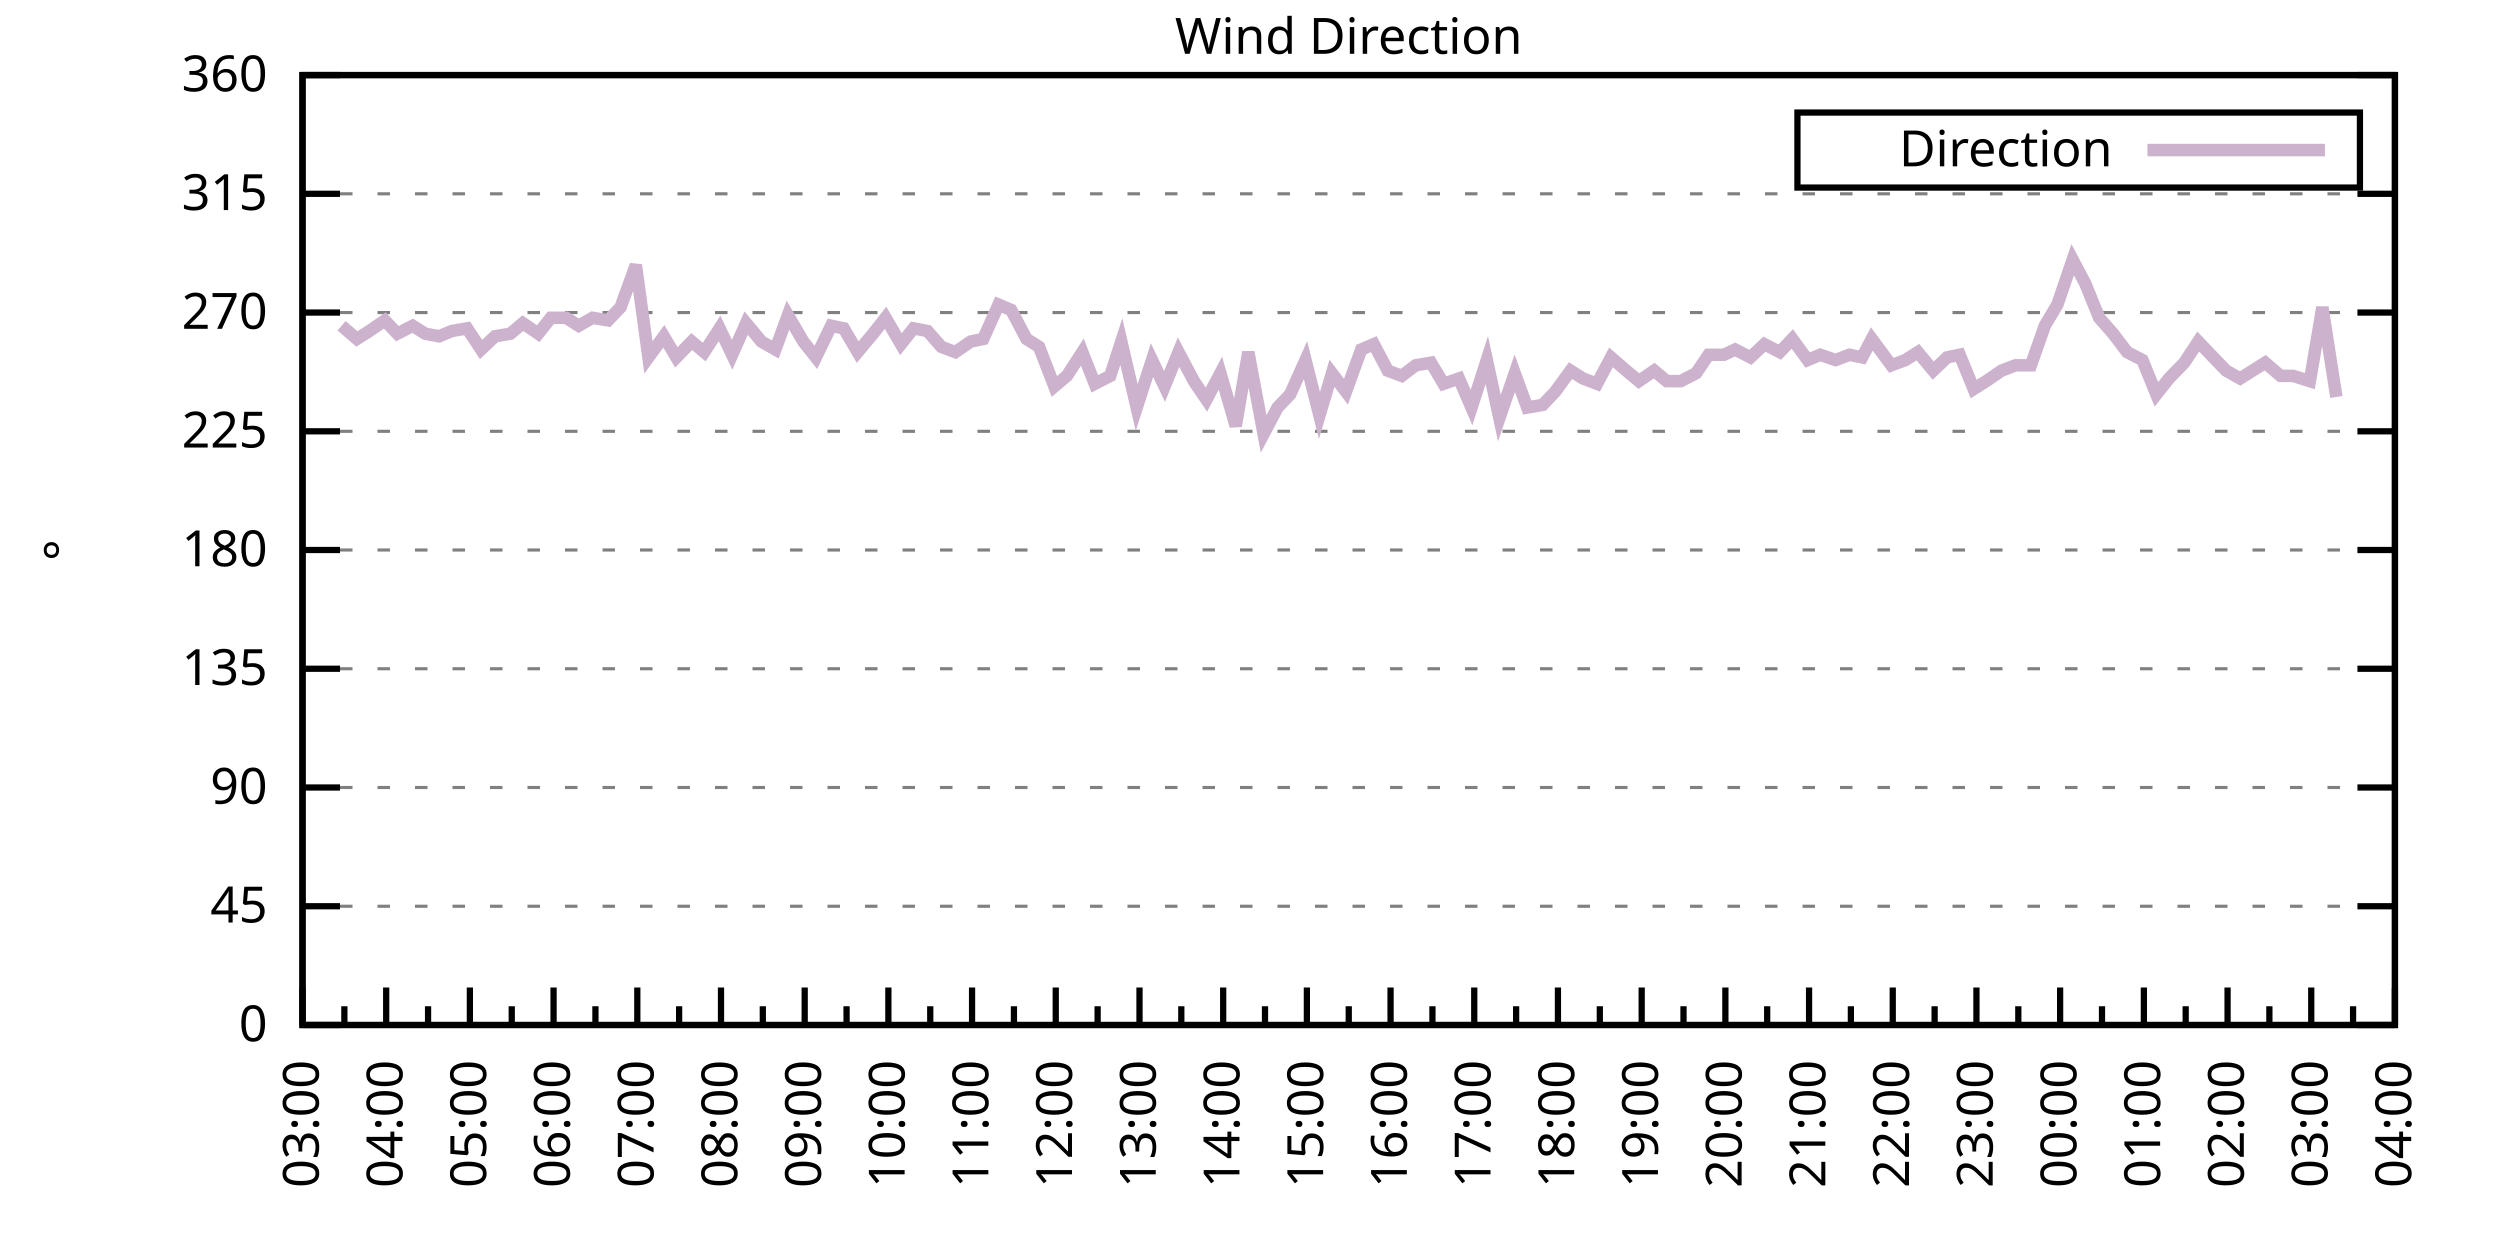
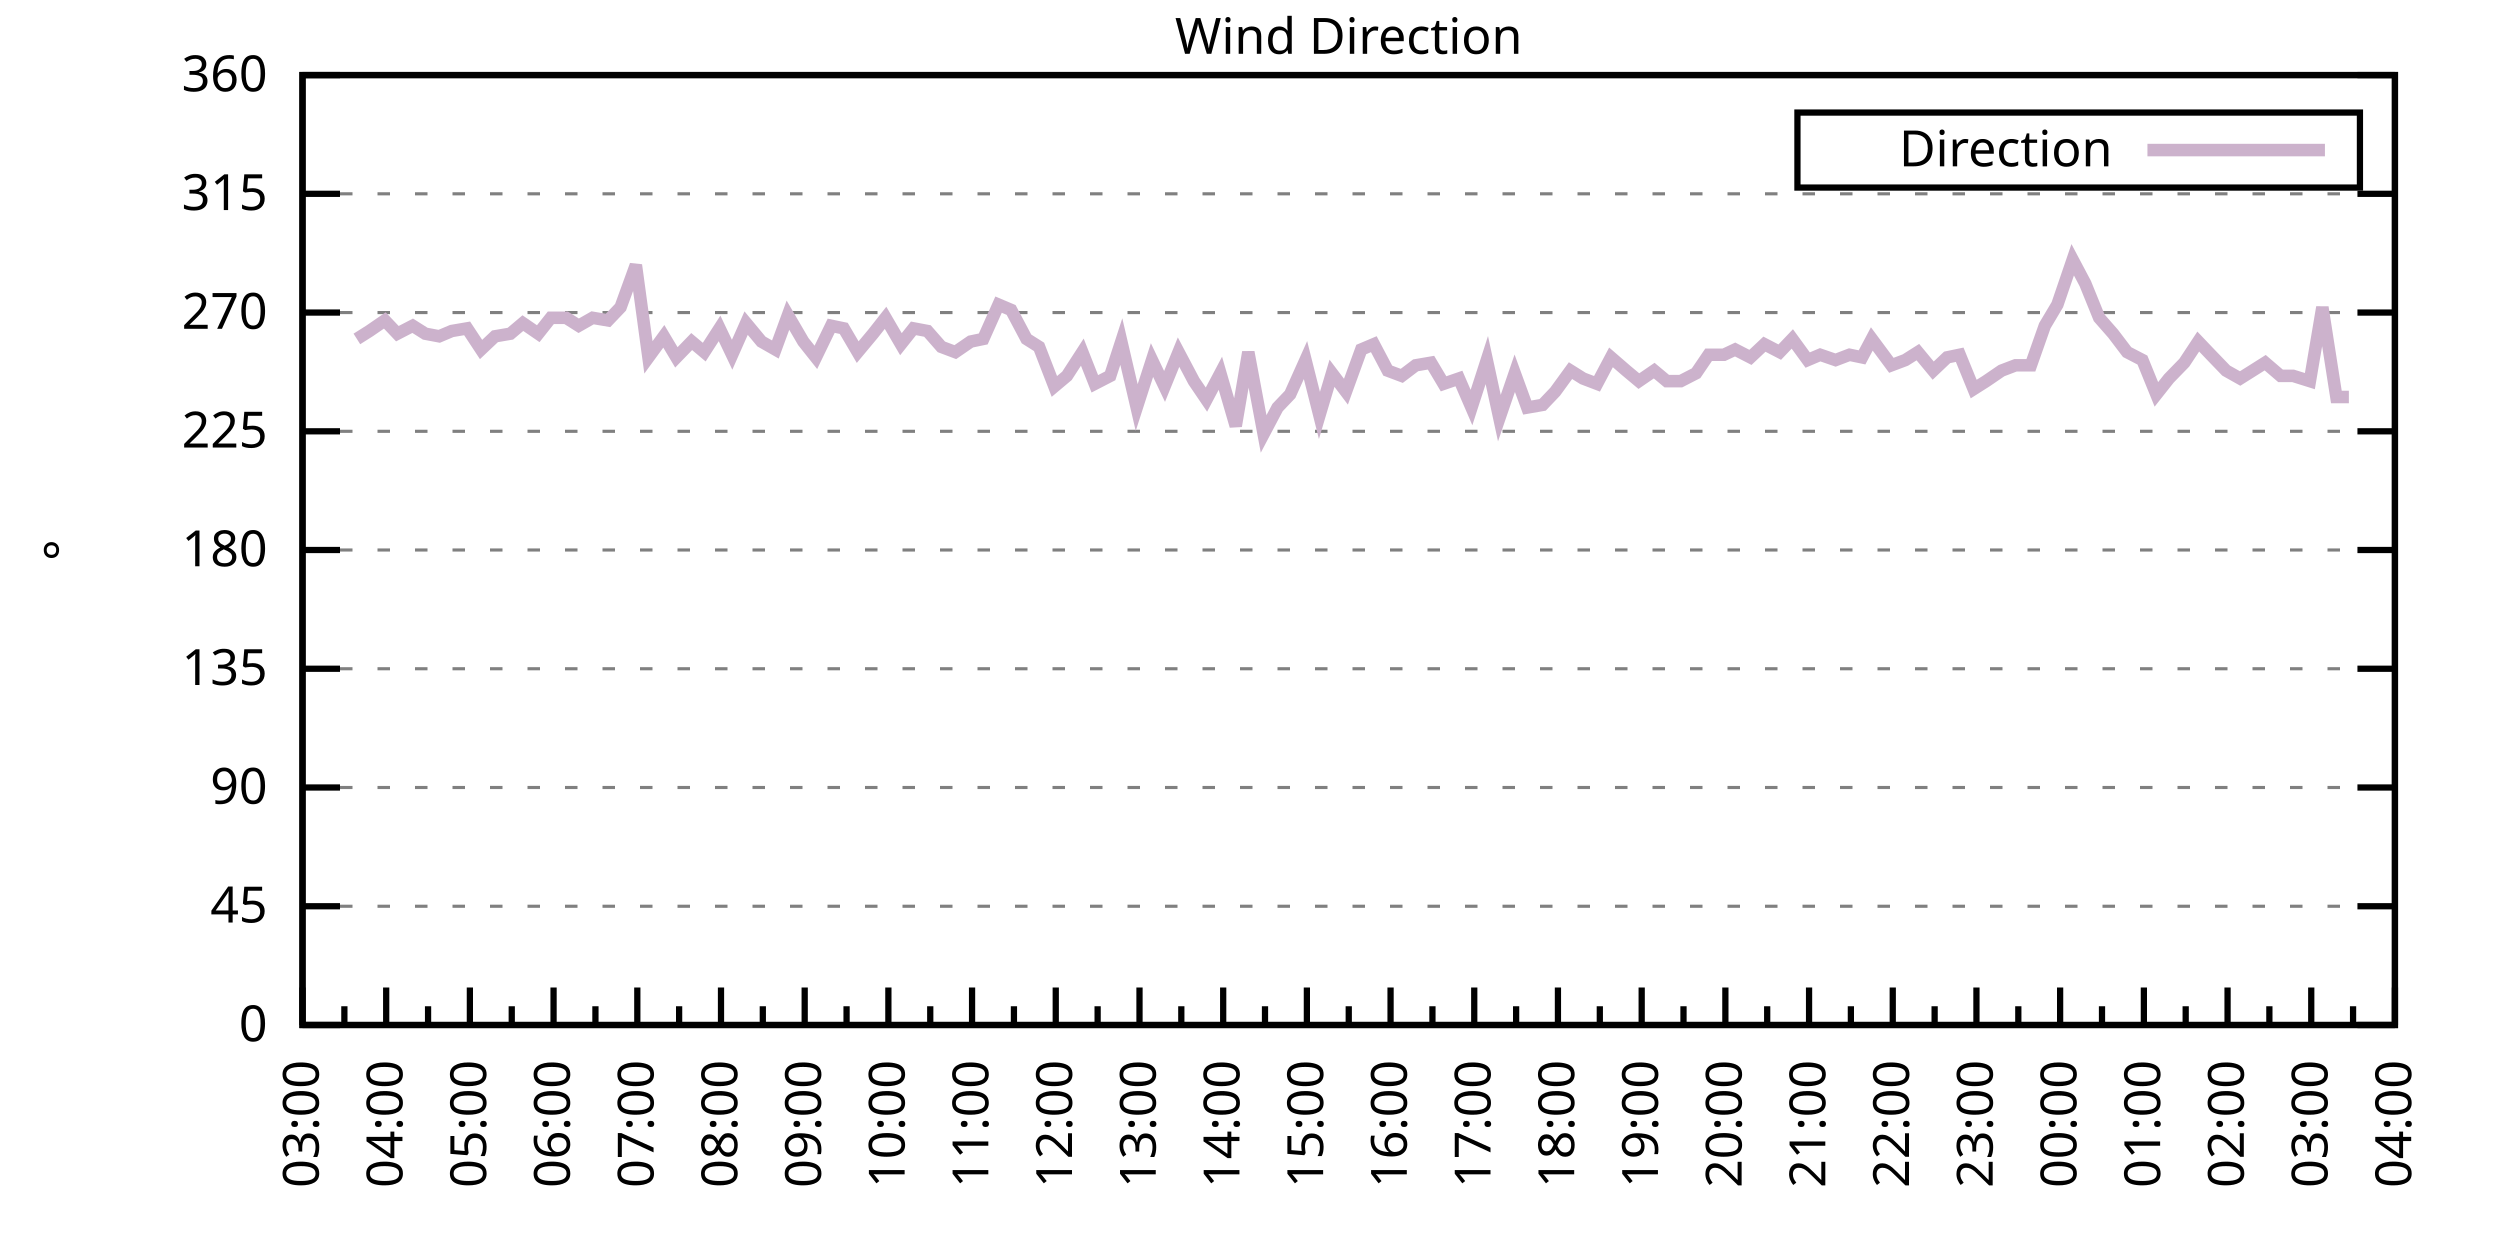
<svg xmlns="http://www.w3.org/2000/svg" xmlns:xlink="http://www.w3.org/1999/xlink" width="400" height="200" viewBox="0 0 400 200">
  <g id="gnuplot_canvas">
    <rect x="0" y="0" width="400" height="200" fill="none" />
    <defs>
      <circle id="gpDot" r="0.5" stroke-width="0.5" stroke="currentColor" />
      <path id="gpPt0" stroke-width="0.333" stroke="currentColor" d="M-1,0 h2 M0,-1 v2" />
      <path id="gpPt1" stroke-width="0.333" stroke="currentColor" d="M-1,-1 L1,1 M1,-1 L-1,1" />
      <path id="gpPt2" stroke-width="0.333" stroke="currentColor" d="M-1,0 L1,0 M0,-1 L0,1 M-1,-1 L1,1 M-1,1 L1,-1" />
      <rect id="gpPt3" stroke-width="0.333" stroke="currentColor" x="-1" y="-1" width="2" height="2" />
      <rect id="gpPt4" stroke-width="0.333" stroke="currentColor" fill="currentColor" x="-1" y="-1" width="2" height="2" />
      <circle id="gpPt5" stroke-width="0.333" stroke="currentColor" cx="0" cy="0" r="1" />
      <use xlink:href="#gpPt5" id="gpPt6" fill="currentColor" stroke="none" />
      <path id="gpPt7" stroke-width="0.333" stroke="currentColor" d="M0,-1.33 L-1.33,0.67 L1.33,0.67 z" />
      <use xlink:href="#gpPt7" id="gpPt8" fill="currentColor" stroke="none" />
      <use xlink:href="#gpPt7" id="gpPt9" stroke="currentColor" transform="rotate(180)" />
      <use xlink:href="#gpPt9" id="gpPt10" fill="currentColor" stroke="none" />
      <use xlink:href="#gpPt3" id="gpPt11" stroke="currentColor" transform="rotate(45)" />
      <use xlink:href="#gpPt11" id="gpPt12" fill="currentColor" stroke="none" />
      <path id="gpPt13" stroke-width="0.333" stroke="currentColor" d="M0,1.330 L1.265,0.411 L0.782,-1.067 L-0.782,-1.076 L-1.265,0.411 z" />
      <use xlink:href="#gpPt13" id="gpPt14" fill="currentColor" stroke="none" />
      <filter id="textbox" filterUnits="objectBoundingBox" x="0" y="0" height="1" width="1">
        <feFlood flood-color="white" flood-opacity="1" result="bgnd" />
        <feComposite in="SourceGraphic" in2="bgnd" operator="atop" />
      </filter>
      <filter id="greybox" filterUnits="objectBoundingBox" x="0" y="0" height="1" width="1">
        <feFlood flood-color="lightgrey" flood-opacity="1" result="grey" />
        <feComposite in="SourceGraphic" in2="grey" operator="atop" />
      </filter>
    </defs>
    <g fill="none" color="white" stroke="currentColor" stroke-width="1.00" stroke-linecap="butt" stroke-linejoin="miter">
</g>
    <g fill="none" color="black" stroke="currentColor" stroke-width="1.00" stroke-linecap="butt" stroke-linejoin="miter">
      <g stroke="none" shape-rendering="crispEdges">
        <polygon fill="rgb(255, 255, 255)" points="48.40,164.00 383.18,164.00 383.18,12.02 48.40,12.02 " />
      </g>
    </g>
    <g fill="none" color="black" stroke="currentColor" stroke-width="1.00" stroke-linecap="butt" stroke-linejoin="miter">
</g>
    <g fill="none" color="black" stroke="black" stroke-width="0.50" stroke-linecap="butt" stroke-linejoin="miter">
</g>
    <g fill="none" color="gray" stroke="currentColor" stroke-width="0.50" stroke-linecap="butt" stroke-linejoin="miter">
      <path stroke="gray" stroke-dasharray="2,4" class="gridline" d="M48.40,164.00 L383.19,164.00  " />
    </g>
    <g fill="none" color="gray" stroke="gray" stroke-width="1.00" stroke-linecap="butt" stroke-linejoin="miter">
</g>
    <g fill="none" color="black" stroke="currentColor" stroke-width="1.00" stroke-linecap="butt" stroke-linejoin="miter">
      <path stroke="black" d="M48.40,164.00 L54.40,164.00 M383.19,164.00 L377.19,164.00  " />
      <g transform="translate(42.80,166.60)" stroke="none" fill="black" font-family="Sans" font-size="8.00" text-anchor="end">
        <text>
          <tspan font-family="Sans"> 0</tspan>
        </text>
      </g>
    </g>
    <g fill="none" color="black" stroke="currentColor" stroke-width="1.00" stroke-linecap="butt" stroke-linejoin="miter">
</g>
    <g fill="none" color="black" stroke="black" stroke-width="0.50" stroke-linecap="butt" stroke-linejoin="miter">
</g>
    <g fill="none" color="gray" stroke="currentColor" stroke-width="0.50" stroke-linecap="butt" stroke-linejoin="miter">
      <path stroke="gray" stroke-dasharray="2,4" class="gridline" d="M48.40,145.00 L383.19,145.00  " />
    </g>
    <g fill="none" color="gray" stroke="gray" stroke-width="1.00" stroke-linecap="butt" stroke-linejoin="miter">
</g>
    <g fill="none" color="black" stroke="currentColor" stroke-width="1.00" stroke-linecap="butt" stroke-linejoin="miter">
      <path stroke="black" d="M48.40,145.00 L54.40,145.00 M383.19,145.00 L377.19,145.00  " />
      <g transform="translate(42.80,147.60)" stroke="none" fill="black" font-family="Sans" font-size="8.00" text-anchor="end">
        <text>
          <tspan font-family="Sans"> 45</tspan>
        </text>
      </g>
    </g>
    <g fill="none" color="black" stroke="currentColor" stroke-width="1.00" stroke-linecap="butt" stroke-linejoin="miter">
</g>
    <g fill="none" color="black" stroke="black" stroke-width="0.50" stroke-linecap="butt" stroke-linejoin="miter">
</g>
    <g fill="none" color="gray" stroke="currentColor" stroke-width="0.50" stroke-linecap="butt" stroke-linejoin="miter">
      <path stroke="gray" stroke-dasharray="2,4" class="gridline" d="M48.40,126.00 L383.19,126.00  " />
    </g>
    <g fill="none" color="gray" stroke="gray" stroke-width="1.00" stroke-linecap="butt" stroke-linejoin="miter">
</g>
    <g fill="none" color="black" stroke="currentColor" stroke-width="1.00" stroke-linecap="butt" stroke-linejoin="miter">
      <path stroke="black" d="M48.40,126.00 L54.40,126.00 M383.19,126.00 L377.19,126.00  " />
      <g transform="translate(42.80,128.60)" stroke="none" fill="black" font-family="Sans" font-size="8.00" text-anchor="end">
        <text>
          <tspan font-family="Sans"> 90</tspan>
        </text>
      </g>
    </g>
    <g fill="none" color="black" stroke="currentColor" stroke-width="1.00" stroke-linecap="butt" stroke-linejoin="miter">
</g>
    <g fill="none" color="black" stroke="black" stroke-width="0.50" stroke-linecap="butt" stroke-linejoin="miter">
</g>
    <g fill="none" color="gray" stroke="currentColor" stroke-width="0.50" stroke-linecap="butt" stroke-linejoin="miter">
      <path stroke="gray" stroke-dasharray="2,4" class="gridline" d="M48.40,107.00 L383.19,107.00  " />
    </g>
    <g fill="none" color="gray" stroke="gray" stroke-width="1.00" stroke-linecap="butt" stroke-linejoin="miter">
</g>
    <g fill="none" color="black" stroke="currentColor" stroke-width="1.00" stroke-linecap="butt" stroke-linejoin="miter">
      <path stroke="black" d="M48.40,107.00 L54.40,107.00 M383.19,107.00 L377.19,107.00  " />
      <g transform="translate(42.80,109.60)" stroke="none" fill="black" font-family="Sans" font-size="8.00" text-anchor="end">
        <text>
          <tspan font-family="Sans"> 135</tspan>
        </text>
      </g>
    </g>
    <g fill="none" color="black" stroke="currentColor" stroke-width="1.00" stroke-linecap="butt" stroke-linejoin="miter">
</g>
    <g fill="none" color="black" stroke="black" stroke-width="0.50" stroke-linecap="butt" stroke-linejoin="miter">
</g>
    <g fill="none" color="gray" stroke="currentColor" stroke-width="0.50" stroke-linecap="butt" stroke-linejoin="miter">
      <path stroke="gray" stroke-dasharray="2,4" class="gridline" d="M48.40,88.00 L383.19,88.00  " />
    </g>
    <g fill="none" color="gray" stroke="gray" stroke-width="1.00" stroke-linecap="butt" stroke-linejoin="miter">
</g>
    <g fill="none" color="black" stroke="currentColor" stroke-width="1.00" stroke-linecap="butt" stroke-linejoin="miter">
      <path stroke="black" d="M48.40,88.00 L54.40,88.00 M383.19,88.00 L377.19,88.00  " />
      <g transform="translate(42.80,90.60)" stroke="none" fill="black" font-family="Sans" font-size="8.00" text-anchor="end">
        <text>
          <tspan font-family="Sans"> 180</tspan>
        </text>
      </g>
    </g>
    <g fill="none" color="black" stroke="currentColor" stroke-width="1.00" stroke-linecap="butt" stroke-linejoin="miter">
</g>
    <g fill="none" color="black" stroke="black" stroke-width="0.50" stroke-linecap="butt" stroke-linejoin="miter">
</g>
    <g fill="none" color="gray" stroke="currentColor" stroke-width="0.50" stroke-linecap="butt" stroke-linejoin="miter">
      <path stroke="gray" stroke-dasharray="2,4" class="gridline" d="M48.40,69.01 L383.19,69.01  " />
    </g>
    <g fill="none" color="gray" stroke="gray" stroke-width="1.00" stroke-linecap="butt" stroke-linejoin="miter">
</g>
    <g fill="none" color="black" stroke="currentColor" stroke-width="1.00" stroke-linecap="butt" stroke-linejoin="miter">
      <path stroke="black" d="M48.40,69.01 L54.40,69.01 M383.19,69.01 L377.19,69.01  " />
      <g transform="translate(42.80,71.61)" stroke="none" fill="black" font-family="Sans" font-size="8.00" text-anchor="end">
        <text>
          <tspan font-family="Sans"> 225</tspan>
        </text>
      </g>
    </g>
    <g fill="none" color="black" stroke="currentColor" stroke-width="1.00" stroke-linecap="butt" stroke-linejoin="miter">
</g>
    <g fill="none" color="black" stroke="black" stroke-width="0.50" stroke-linecap="butt" stroke-linejoin="miter">
</g>
    <g fill="none" color="gray" stroke="currentColor" stroke-width="0.50" stroke-linecap="butt" stroke-linejoin="miter">
      <path stroke="gray" stroke-dasharray="2,4" class="gridline" d="M48.40,50.01 L383.19,50.01  " />
    </g>
    <g fill="none" color="gray" stroke="gray" stroke-width="1.00" stroke-linecap="butt" stroke-linejoin="miter">
</g>
    <g fill="none" color="black" stroke="currentColor" stroke-width="1.00" stroke-linecap="butt" stroke-linejoin="miter">
      <path stroke="black" d="M48.40,50.01 L54.40,50.01 M383.19,50.01 L377.19,50.01  " />
      <g transform="translate(42.80,52.61)" stroke="none" fill="black" font-family="Sans" font-size="8.00" text-anchor="end">
        <text>
          <tspan font-family="Sans"> 270</tspan>
        </text>
      </g>
    </g>
    <g fill="none" color="black" stroke="currentColor" stroke-width="1.00" stroke-linecap="butt" stroke-linejoin="miter">
</g>
    <g fill="none" color="black" stroke="black" stroke-width="0.50" stroke-linecap="butt" stroke-linejoin="miter">
</g>
    <g fill="none" color="gray" stroke="currentColor" stroke-width="0.50" stroke-linecap="butt" stroke-linejoin="miter">
      <path stroke="gray" stroke-dasharray="2,4" class="gridline" d="M48.40,31.01 L383.19,31.01  " />
    </g>
    <g fill="none" color="gray" stroke="gray" stroke-width="1.00" stroke-linecap="butt" stroke-linejoin="miter">
</g>
    <g fill="none" color="black" stroke="currentColor" stroke-width="1.00" stroke-linecap="butt" stroke-linejoin="miter">
      <path stroke="black" d="M48.40,31.01 L54.40,31.01 M383.19,31.01 L377.19,31.01  " />
      <g transform="translate(42.80,33.61)" stroke="none" fill="black" font-family="Sans" font-size="8.00" text-anchor="end">
        <text>
          <tspan font-family="Sans"> 315</tspan>
        </text>
      </g>
    </g>
    <g fill="none" color="black" stroke="currentColor" stroke-width="1.00" stroke-linecap="butt" stroke-linejoin="miter">
</g>
    <g fill="none" color="black" stroke="black" stroke-width="0.50" stroke-linecap="butt" stroke-linejoin="miter">
</g>
    <g fill="none" color="gray" stroke="currentColor" stroke-width="0.50" stroke-linecap="butt" stroke-linejoin="miter">
      <path stroke="gray" stroke-dasharray="2,4" class="gridline" d="M48.40,12.01 L383.19,12.01  " />
    </g>
    <g fill="none" color="gray" stroke="gray" stroke-width="1.00" stroke-linecap="butt" stroke-linejoin="miter">
</g>
    <g fill="none" color="black" stroke="currentColor" stroke-width="1.00" stroke-linecap="butt" stroke-linejoin="miter">
      <path stroke="black" d="M48.40,12.01 L54.40,12.01 M383.19,12.01 L377.19,12.01  " />
      <g transform="translate(42.80,14.61)" stroke="none" fill="black" font-family="Sans" font-size="8.00" text-anchor="end">
        <text>
          <tspan font-family="Sans"> 360</tspan>
        </text>
      </g>
    </g>
    <g fill="none" color="black" stroke="currentColor" stroke-width="1.00" stroke-linecap="butt" stroke-linejoin="miter">
      <path stroke="black" d="M48.40,164.00 L48.40,158.00  " />
      <g transform="translate(51.00,169.60) rotate(270)" stroke="none" fill="black" font-family="Sans" font-size="8.00" text-anchor="end">
        <text>
          <tspan font-family="Sans">03:00</tspan>
        </text>
      </g>
    </g>
    <g fill="none" color="black" stroke="currentColor" stroke-width="1.00" stroke-linecap="butt" stroke-linejoin="miter">
      <path stroke="black" d="M55.10,164.00 L55.10,161.00 M61.79,164.00 L61.79,158.00  " />
      <g transform="translate(64.39,169.60) rotate(270)" stroke="none" fill="black" font-family="Sans" font-size="8.00" text-anchor="end">
        <text>
          <tspan font-family="Sans">04:00</tspan>
        </text>
      </g>
    </g>
    <g fill="none" color="black" stroke="currentColor" stroke-width="1.00" stroke-linecap="butt" stroke-linejoin="miter">
      <path stroke="black" d="M68.49,164.00 L68.49,161.00 M75.18,164.00 L75.18,158.00  " />
      <g transform="translate(77.78,169.60) rotate(270)" stroke="none" fill="black" font-family="Sans" font-size="8.00" text-anchor="end">
        <text>
          <tspan font-family="Sans">05:00</tspan>
        </text>
      </g>
    </g>
    <g fill="none" color="black" stroke="currentColor" stroke-width="1.00" stroke-linecap="butt" stroke-linejoin="miter">
      <path stroke="black" d="M81.88,164.00 L81.88,161.00 M88.57,164.00 L88.57,158.00  " />
      <g transform="translate(91.17,169.60) rotate(270)" stroke="none" fill="black" font-family="Sans" font-size="8.00" text-anchor="end">
        <text>
          <tspan font-family="Sans">06:00</tspan>
        </text>
      </g>
    </g>
    <g fill="none" color="black" stroke="currentColor" stroke-width="1.00" stroke-linecap="butt" stroke-linejoin="miter">
      <path stroke="black" d="M95.27,164.00 L95.27,161.00 M101.97,164.00 L101.97,158.00  " />
      <g transform="translate(104.57,169.60) rotate(270)" stroke="none" fill="black" font-family="Sans" font-size="8.00" text-anchor="end">
        <text>
          <tspan font-family="Sans">07:00</tspan>
        </text>
      </g>
    </g>
    <g fill="none" color="black" stroke="currentColor" stroke-width="1.00" stroke-linecap="butt" stroke-linejoin="miter">
      <path stroke="black" d="M108.66,164.00 L108.66,161.00 M115.36,164.00 L115.36,158.00  " />
      <g transform="translate(117.96,169.60) rotate(270)" stroke="none" fill="black" font-family="Sans" font-size="8.00" text-anchor="end">
        <text>
          <tspan font-family="Sans">08:00</tspan>
        </text>
      </g>
    </g>
    <g fill="none" color="black" stroke="currentColor" stroke-width="1.00" stroke-linecap="butt" stroke-linejoin="miter">
      <path stroke="black" d="M122.05,164.00 L122.05,161.00 M128.75,164.00 L128.75,158.00  " />
      <g transform="translate(131.35,169.60) rotate(270)" stroke="none" fill="black" font-family="Sans" font-size="8.00" text-anchor="end">
        <text>
          <tspan font-family="Sans">09:00</tspan>
        </text>
      </g>
    </g>
    <g fill="none" color="black" stroke="currentColor" stroke-width="1.00" stroke-linecap="butt" stroke-linejoin="miter">
      <path stroke="black" d="M135.45,164.00 L135.45,161.00 M142.14,164.00 L142.14,158.00  " />
      <g transform="translate(144.74,169.60) rotate(270)" stroke="none" fill="black" font-family="Sans" font-size="8.00" text-anchor="end">
        <text>
          <tspan font-family="Sans">10:00</tspan>
        </text>
      </g>
    </g>
    <g fill="none" color="black" stroke="currentColor" stroke-width="1.00" stroke-linecap="butt" stroke-linejoin="miter">
      <path stroke="black" d="M148.84,164.00 L148.84,161.00 M155.53,164.00 L155.53,158.00  " />
      <g transform="translate(158.13,169.60) rotate(270)" stroke="none" fill="black" font-family="Sans" font-size="8.00" text-anchor="end">
        <text>
          <tspan font-family="Sans">11:00</tspan>
        </text>
      </g>
    </g>
    <g fill="none" color="black" stroke="currentColor" stroke-width="1.00" stroke-linecap="butt" stroke-linejoin="miter">
      <path stroke="black" d="M162.23,164.00 L162.23,161.00 M168.92,164.00 L168.92,158.00  " />
      <g transform="translate(171.52,169.60) rotate(270)" stroke="none" fill="black" font-family="Sans" font-size="8.00" text-anchor="end">
        <text>
          <tspan font-family="Sans">12:00</tspan>
        </text>
      </g>
    </g>
    <g fill="none" color="black" stroke="currentColor" stroke-width="1.00" stroke-linecap="butt" stroke-linejoin="miter">
      <path stroke="black" d="M175.62,164.00 L175.62,161.00 M182.32,164.00 L182.32,158.00  " />
      <g transform="translate(184.92,169.60) rotate(270)" stroke="none" fill="black" font-family="Sans" font-size="8.00" text-anchor="end">
        <text>
          <tspan font-family="Sans">13:00</tspan>
        </text>
      </g>
    </g>
    <g fill="none" color="black" stroke="currentColor" stroke-width="1.00" stroke-linecap="butt" stroke-linejoin="miter">
      <path stroke="black" d="M189.01,164.00 L189.01,161.00 M195.71,164.00 L195.71,158.00  " />
      <g transform="translate(198.31,169.60) rotate(270)" stroke="none" fill="black" font-family="Sans" font-size="8.00" text-anchor="end">
        <text>
          <tspan font-family="Sans">14:00</tspan>
        </text>
      </g>
    </g>
    <g fill="none" color="black" stroke="currentColor" stroke-width="1.00" stroke-linecap="butt" stroke-linejoin="miter">
      <path stroke="black" d="M202.40,164.00 L202.40,161.00 M209.10,164.00 L209.10,158.00  " />
      <g transform="translate(211.70,169.60) rotate(270)" stroke="none" fill="black" font-family="Sans" font-size="8.00" text-anchor="end">
        <text>
          <tspan font-family="Sans">15:00</tspan>
        </text>
      </g>
    </g>
    <g fill="none" color="black" stroke="currentColor" stroke-width="1.00" stroke-linecap="butt" stroke-linejoin="miter">
      <path stroke="black" d="M215.80,164.00 L215.80,161.00 M222.49,164.00 L222.49,158.00  " />
      <g transform="translate(225.09,169.60) rotate(270)" stroke="none" fill="black" font-family="Sans" font-size="8.00" text-anchor="end">
        <text>
          <tspan font-family="Sans">16:00</tspan>
        </text>
      </g>
    </g>
    <g fill="none" color="black" stroke="currentColor" stroke-width="1.00" stroke-linecap="butt" stroke-linejoin="miter">
      <path stroke="black" d="M229.19,164.00 L229.19,161.00 M235.88,164.00 L235.88,158.00  " />
      <g transform="translate(238.48,169.60) rotate(270)" stroke="none" fill="black" font-family="Sans" font-size="8.00" text-anchor="end">
        <text>
          <tspan font-family="Sans">17:00</tspan>
        </text>
      </g>
    </g>
    <g fill="none" color="black" stroke="currentColor" stroke-width="1.00" stroke-linecap="butt" stroke-linejoin="miter">
      <path stroke="black" d="M242.58,164.00 L242.58,161.00 M249.27,164.00 L249.27,158.00  " />
      <g transform="translate(251.87,169.60) rotate(270)" stroke="none" fill="black" font-family="Sans" font-size="8.00" text-anchor="end">
        <text>
          <tspan font-family="Sans">18:00</tspan>
        </text>
      </g>
    </g>
    <g fill="none" color="black" stroke="currentColor" stroke-width="1.00" stroke-linecap="butt" stroke-linejoin="miter">
      <path stroke="black" d="M255.97,164.00 L255.97,161.00 M262.67,164.00 L262.67,158.00  " />
      <g transform="translate(265.27,169.60) rotate(270)" stroke="none" fill="black" font-family="Sans" font-size="8.00" text-anchor="end">
        <text>
          <tspan font-family="Sans">19:00</tspan>
        </text>
      </g>
    </g>
    <g fill="none" color="black" stroke="currentColor" stroke-width="1.00" stroke-linecap="butt" stroke-linejoin="miter">
      <path stroke="black" d="M269.36,164.00 L269.36,161.00 M276.06,164.00 L276.06,158.00  " />
      <g transform="translate(278.66,169.60) rotate(270)" stroke="none" fill="black" font-family="Sans" font-size="8.00" text-anchor="end">
        <text>
          <tspan font-family="Sans">20:00</tspan>
        </text>
      </g>
    </g>
    <g fill="none" color="black" stroke="currentColor" stroke-width="1.00" stroke-linecap="butt" stroke-linejoin="miter">
      <path stroke="black" d="M282.75,164.00 L282.75,161.00 M289.45,164.00 L289.45,158.00  " />
      <g transform="translate(292.05,169.60) rotate(270)" stroke="none" fill="black" font-family="Sans" font-size="8.00" text-anchor="end">
        <text>
          <tspan font-family="Sans">21:00</tspan>
        </text>
      </g>
    </g>
    <g fill="none" color="black" stroke="currentColor" stroke-width="1.00" stroke-linecap="butt" stroke-linejoin="miter">
      <path stroke="black" d="M296.14,164.00 L296.14,161.00 M302.84,164.00 L302.84,158.00  " />
      <g transform="translate(305.44,169.60) rotate(270)" stroke="none" fill="black" font-family="Sans" font-size="8.00" text-anchor="end">
        <text>
          <tspan font-family="Sans">22:00</tspan>
        </text>
      </g>
    </g>
    <g fill="none" color="black" stroke="currentColor" stroke-width="1.00" stroke-linecap="butt" stroke-linejoin="miter">
      <path stroke="black" d="M309.54,164.00 L309.54,161.00 M316.23,164.00 L316.23,158.00  " />
      <g transform="translate(318.83,169.60) rotate(270)" stroke="none" fill="black" font-family="Sans" font-size="8.00" text-anchor="end">
        <text>
          <tspan font-family="Sans">23:00</tspan>
        </text>
      </g>
    </g>
    <g fill="none" color="black" stroke="currentColor" stroke-width="1.00" stroke-linecap="butt" stroke-linejoin="miter">
      <path stroke="black" d="M322.93,164.00 L322.93,161.00 M329.62,164.00 L329.62,158.00  " />
      <g transform="translate(332.22,169.60) rotate(270)" stroke="none" fill="black" font-family="Sans" font-size="8.00" text-anchor="end">
        <text>
          <tspan font-family="Sans">00:00</tspan>
        </text>
      </g>
    </g>
    <g fill="none" color="black" stroke="currentColor" stroke-width="1.00" stroke-linecap="butt" stroke-linejoin="miter">
      <path stroke="black" d="M336.32,164.00 L336.32,161.00 M343.02,164.00 L343.02,158.00  " />
      <g transform="translate(345.62,169.60) rotate(270)" stroke="none" fill="black" font-family="Sans" font-size="8.00" text-anchor="end">
        <text>
          <tspan font-family="Sans">01:00</tspan>
        </text>
      </g>
    </g>
    <g fill="none" color="black" stroke="currentColor" stroke-width="1.00" stroke-linecap="butt" stroke-linejoin="miter">
      <path stroke="black" d="M349.71,164.00 L349.71,161.00 M356.41,164.00 L356.41,158.00  " />
      <g transform="translate(359.01,169.60) rotate(270)" stroke="none" fill="black" font-family="Sans" font-size="8.00" text-anchor="end">
        <text>
          <tspan font-family="Sans">02:00</tspan>
        </text>
      </g>
    </g>
    <g fill="none" color="black" stroke="currentColor" stroke-width="1.00" stroke-linecap="butt" stroke-linejoin="miter">
      <path stroke="black" d="M363.10,164.00 L363.10,161.00 M369.80,164.00 L369.80,158.00  " />
      <g transform="translate(372.40,169.60) rotate(270)" stroke="none" fill="black" font-family="Sans" font-size="8.00" text-anchor="end">
        <text>
          <tspan font-family="Sans">03:00</tspan>
        </text>
      </g>
    </g>
    <g fill="none" color="black" stroke="currentColor" stroke-width="1.00" stroke-linecap="butt" stroke-linejoin="miter">
      <path stroke="black" d="M376.49,164.00 L376.49,161.00 M383.19,164.00 L383.19,158.00  " />
      <g transform="translate(385.79,169.60) rotate(270)" stroke="none" fill="black" font-family="Sans" font-size="8.00" text-anchor="end">
        <text>
          <tspan font-family="Sans">04:00</tspan>
        </text>
      </g>
    </g>
    <g fill="none" color="black" stroke="currentColor" stroke-width="1.00" stroke-linecap="butt" stroke-linejoin="miter">
</g>
    <g fill="none" color="black" stroke="currentColor" stroke-width="1.00" stroke-linecap="butt" stroke-linejoin="miter">
      <path stroke="black" d="M48.40,12.01 L48.40,164.00 L383.19,164.00 L383.19,12.01 L48.40,12.01 Z  " />
    </g>
    <g fill="none" color="black" stroke="currentColor" stroke-width="1.00" stroke-linecap="butt" stroke-linejoin="miter">
      <g transform="translate(12.80,88.01) rotate(270)" stroke="none" fill="black" font-family="Sans" font-size="8.00" text-anchor="middle">
        <text>
          <tspan font-family="Sans">°</tspan>
        </text>
      </g>
    </g>
    <g fill="none" color="black" stroke="currentColor" stroke-width="1.00" stroke-linecap="butt" stroke-linejoin="miter">
</g>
    <g fill="none" color="black" stroke="currentColor" stroke-width="1.00" stroke-linecap="butt" stroke-linejoin="miter">
      <path stroke="black" d="M287.59,30.01 L287.59,18.01 L377.59,18.01 L377.59,30.01 L287.59,30.01 Z  " />
    </g>
    <g id="Wind_direction_plot_1">
      <g fill="none" color="white" stroke="black" stroke-width="2.00" stroke-linecap="butt" stroke-linejoin="miter">
</g>
      <g fill="none" color="black" stroke="currentColor" stroke-width="2.00" stroke-linecap="butt" stroke-linejoin="miter">
        <g transform="translate(337.99,26.61)" stroke="none" fill="black" font-family="Sans" font-size="8.00" text-anchor="end">
          <text>
            <tspan font-family="Sans">Direction</tspan>
          </text>
        </g>
      </g>
      <g fill="none" color="black" stroke="currentColor" stroke-width="2.00" stroke-linecap="butt" stroke-linejoin="miter">
-         <path stroke="rgb(204, 178, 204)" d="M343.59,24.01 L371.99,24.01 M54.65,52.12 L57.10,54.23 L59.11,52.96 L61.57,51.27 L63.58,53.39 L66.03,52.12   L68.04,53.39 L70.27,53.81 L72.28,52.96 L74.74,52.54 L76.97,55.92 L79.20,53.81 L81.66,53.39 L83.66,51.70   L86.12,53.39 L88.13,50.85 L90.58,50.85 L92.59,52.12 L94.82,50.85 L97.28,51.27 L99.29,49.16 L101.74,42.41   L103.75,57.18 L106.21,53.81 L108.22,57.18 L110.67,54.65 L112.68,56.34 L115.13,52.54 L117.14,56.76 L119.38,51.70   L121.83,54.65 L124.06,55.92 L126.07,50.43 L128.53,54.65 L130.54,57.18 L132.99,52.12 L135.00,52.54 L137.23,56.34   L139.69,53.39 L141.69,50.85 L144.15,55.07 L146.16,52.54 L148.39,52.96 L150.62,55.50 L152.85,56.34 L155.31,54.65   L157.32,54.23 L159.77,48.74 L161.78,49.59 L164.24,54.23 L166.25,55.50 L168.70,61.83 L170.71,60.14 L173.17,56.34   L175.17,61.41 L177.63,60.14 L179.41,54.65 L181.87,65.21 L184.32,57.61 L186.33,61.83 L188.57,56.34 L191.02,60.98   L193.03,63.94 L195.26,59.72 L197.72,68.16 L199.73,56.34 L202.18,69.43 L204.41,65.21 L206.42,63.10 L208.88,57.61   L211.11,66.47 L213.12,59.72 L215.35,62.67 L217.80,55.92 L219.81,55.07 L222.04,59.30 L224.28,60.14 L226.51,58.45   L228.96,58.03 L230.97,61.41 L233.43,60.56 L235.44,65.21 L237.89,57.61 L239.90,66.90 L242.36,59.72 L244.36,65.21   L246.82,64.78 L248.83,62.67 L251.28,59.30 L253.29,60.56 L255.52,61.41 L257.76,57.18 L260.21,59.30 L262.22,60.98   L264.67,59.30 L266.68,60.98 L268.92,60.98 L271.37,59.72 L273.38,56.76 L275.83,56.76 L277.62,55.92 L280.07,57.18   L282.31,55.07 L284.76,56.34 L286.77,54.23 L289.23,57.61 L291.23,56.76 L293.69,57.61 L295.92,56.76 L297.93,57.18   L299.49,54.23 L302.62,58.45 L304.85,57.61 L306.86,56.34 L309.31,59.30 L311.54,57.18 L313.55,56.76 L315.79,62.25   L317.79,60.98 L320.25,59.30 L322.48,58.45 L324.94,58.45 L327.17,52.12 L329.18,48.74 L331.63,41.56 L333.64,45.36   L335.87,50.85 L338.10,53.39 L340.34,56.34 L342.79,57.61 L345.02,63.10 L347.03,60.56 L349.49,58.03 L351.72,54.65   L353.73,56.76 L356.18,59.30 L358.42,60.56 L360.42,59.30 L362.43,58.03 L364.89,60.14 L366.90,60.14 L369.58,60.98   L371.58,49.16 L373.82,63.52  " />
+         <path stroke="rgb(204, 178, 204)" d="M343.59,24.01 L371.99,24.01 M57.10,54.23 L59.11,52.96 L61.57,51.27 L63.58,53.39 L66.03,52.12 L68.04,53.39   L70.27,53.81 L72.28,52.96 L74.74,52.54 L76.97,55.92 L79.20,53.81 L81.66,53.39 L83.66,51.70 L86.12,53.39   L88.13,50.85 L90.58,50.85 L92.59,52.12 L94.82,50.85 L97.28,51.27 L99.29,49.16 L101.74,42.41 L103.75,57.18   L106.21,53.81 L108.22,57.18 L110.67,54.65 L112.68,56.34 L115.13,52.54 L117.14,56.76 L119.38,51.70 L121.83,54.65   L124.06,55.92 L126.07,50.43 L128.53,54.65 L130.54,57.18 L132.99,52.12 L135.00,52.54 L137.23,56.34 L139.69,53.39   L141.69,50.85 L144.15,55.07 L146.16,52.54 L148.39,52.96 L150.62,55.50 L152.85,56.34 L155.31,54.65 L157.32,54.23   L159.77,48.74 L161.78,49.59 L164.24,54.23 L166.25,55.50 L168.70,61.83 L170.71,60.14 L173.17,56.34 L175.17,61.41   L177.63,60.14 L179.41,54.65 L181.87,65.21 L184.32,57.61 L186.33,61.83 L188.57,56.34 L191.02,60.98 L193.03,63.94   L195.26,59.72 L197.72,68.16 L199.73,56.34 L202.18,69.43 L204.41,65.21 L206.42,63.10 L208.88,57.61 L211.11,66.47   L213.12,59.72 L215.35,62.67 L217.80,55.92 L219.81,55.07 L222.04,59.30 L224.28,60.14 L226.51,58.45 L228.96,58.03   L230.97,61.41 L233.43,60.56 L235.44,65.21 L237.89,57.61 L239.90,66.90 L242.36,59.72 L244.36,65.21 L246.82,64.78   L248.83,62.67 L251.28,59.30 L253.29,60.56 L255.52,61.41 L257.76,57.18 L260.21,59.30 L262.22,60.98 L264.67,59.30   L266.68,60.98 L268.92,60.98 L271.37,59.72 L273.38,56.76 L275.83,56.76 L277.62,55.92 L280.07,57.18 L282.31,55.07   L284.76,56.34 L286.77,54.23 L289.23,57.61 L291.23,56.76 L293.69,57.61 L295.92,56.76 L297.93,57.18 L299.49,54.23   L302.62,58.45 L304.85,57.61 L306.86,56.34 L309.31,59.30 L311.54,57.18 L313.55,56.76 L315.79,62.25 L317.79,60.98   L320.25,59.30 L322.48,58.45 L324.94,58.45 L327.17,52.12 L329.18,48.74 L331.63,41.56 L333.64,45.36 L335.87,50.85   L338.10,53.39 L340.34,56.34 L342.79,57.61 L345.02,63.10 L347.03,60.56 L349.49,58.03 L351.72,54.65 L353.73,56.76   L356.18,59.30 L358.42,60.56 L360.42,59.30 L362.43,58.03 L364.89,60.14 L366.90,60.14 L369.58,60.98 L371.58,49.16   L373.82,63.52 L375.82,63.52  " />
      </g>
    </g>
    <g fill="none" color="black" stroke="currentColor" stroke-width="2.00" stroke-linecap="butt" stroke-linejoin="miter">
</g>
    <g fill="none" color="black" stroke="black" stroke-width="1.00" stroke-linecap="butt" stroke-linejoin="miter">
</g>
    <g fill="none" color="black" stroke="currentColor" stroke-width="1.00" stroke-linecap="butt" stroke-linejoin="miter">
      <path stroke="black" d="M48.40,12.01 L48.40,164.00 L383.19,164.00 L383.19,12.01 L48.40,12.01 Z  " />
    </g>
    <g fill="none" color="black" stroke="currentColor" stroke-width="1.00" stroke-linecap="butt" stroke-linejoin="miter">
      <g transform="translate(215.79,8.61)" stroke="none" fill="black" font-family="Sans" font-size="8.00" text-anchor="middle">
        <text>
          <tspan font-family="Sans">Wind Direction</tspan>
        </text>
      </g>
    </g>
    <g fill="none" color="black" stroke="currentColor" stroke-width="1.00" stroke-linecap="butt" stroke-linejoin="miter">
</g>
  </g>
</svg>
